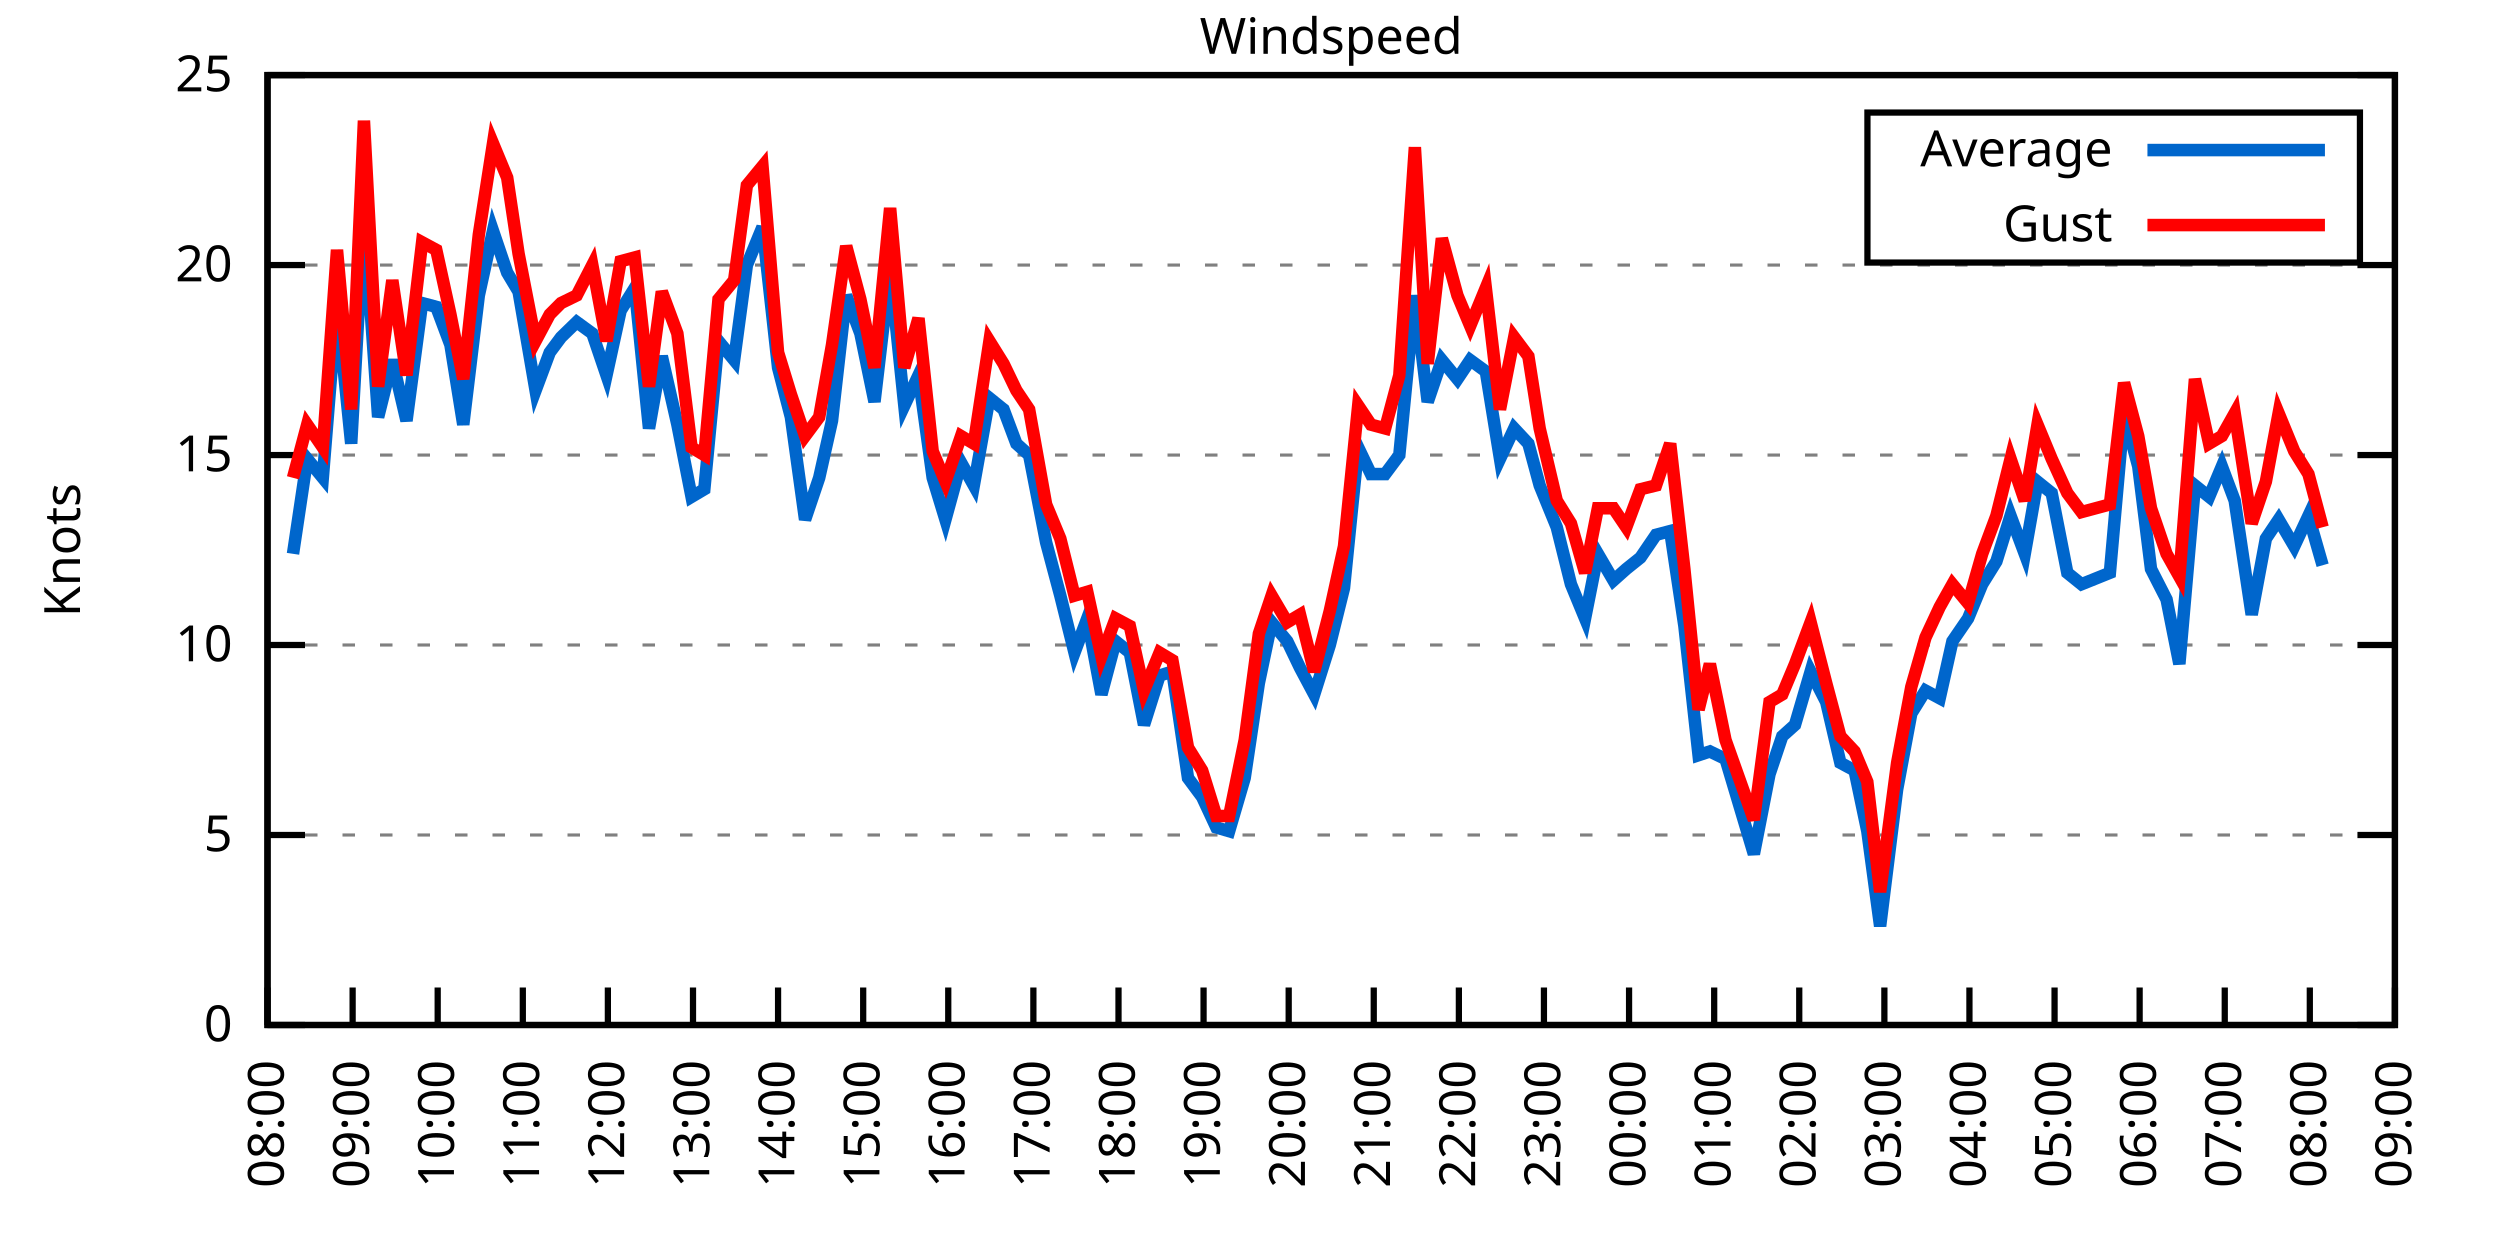
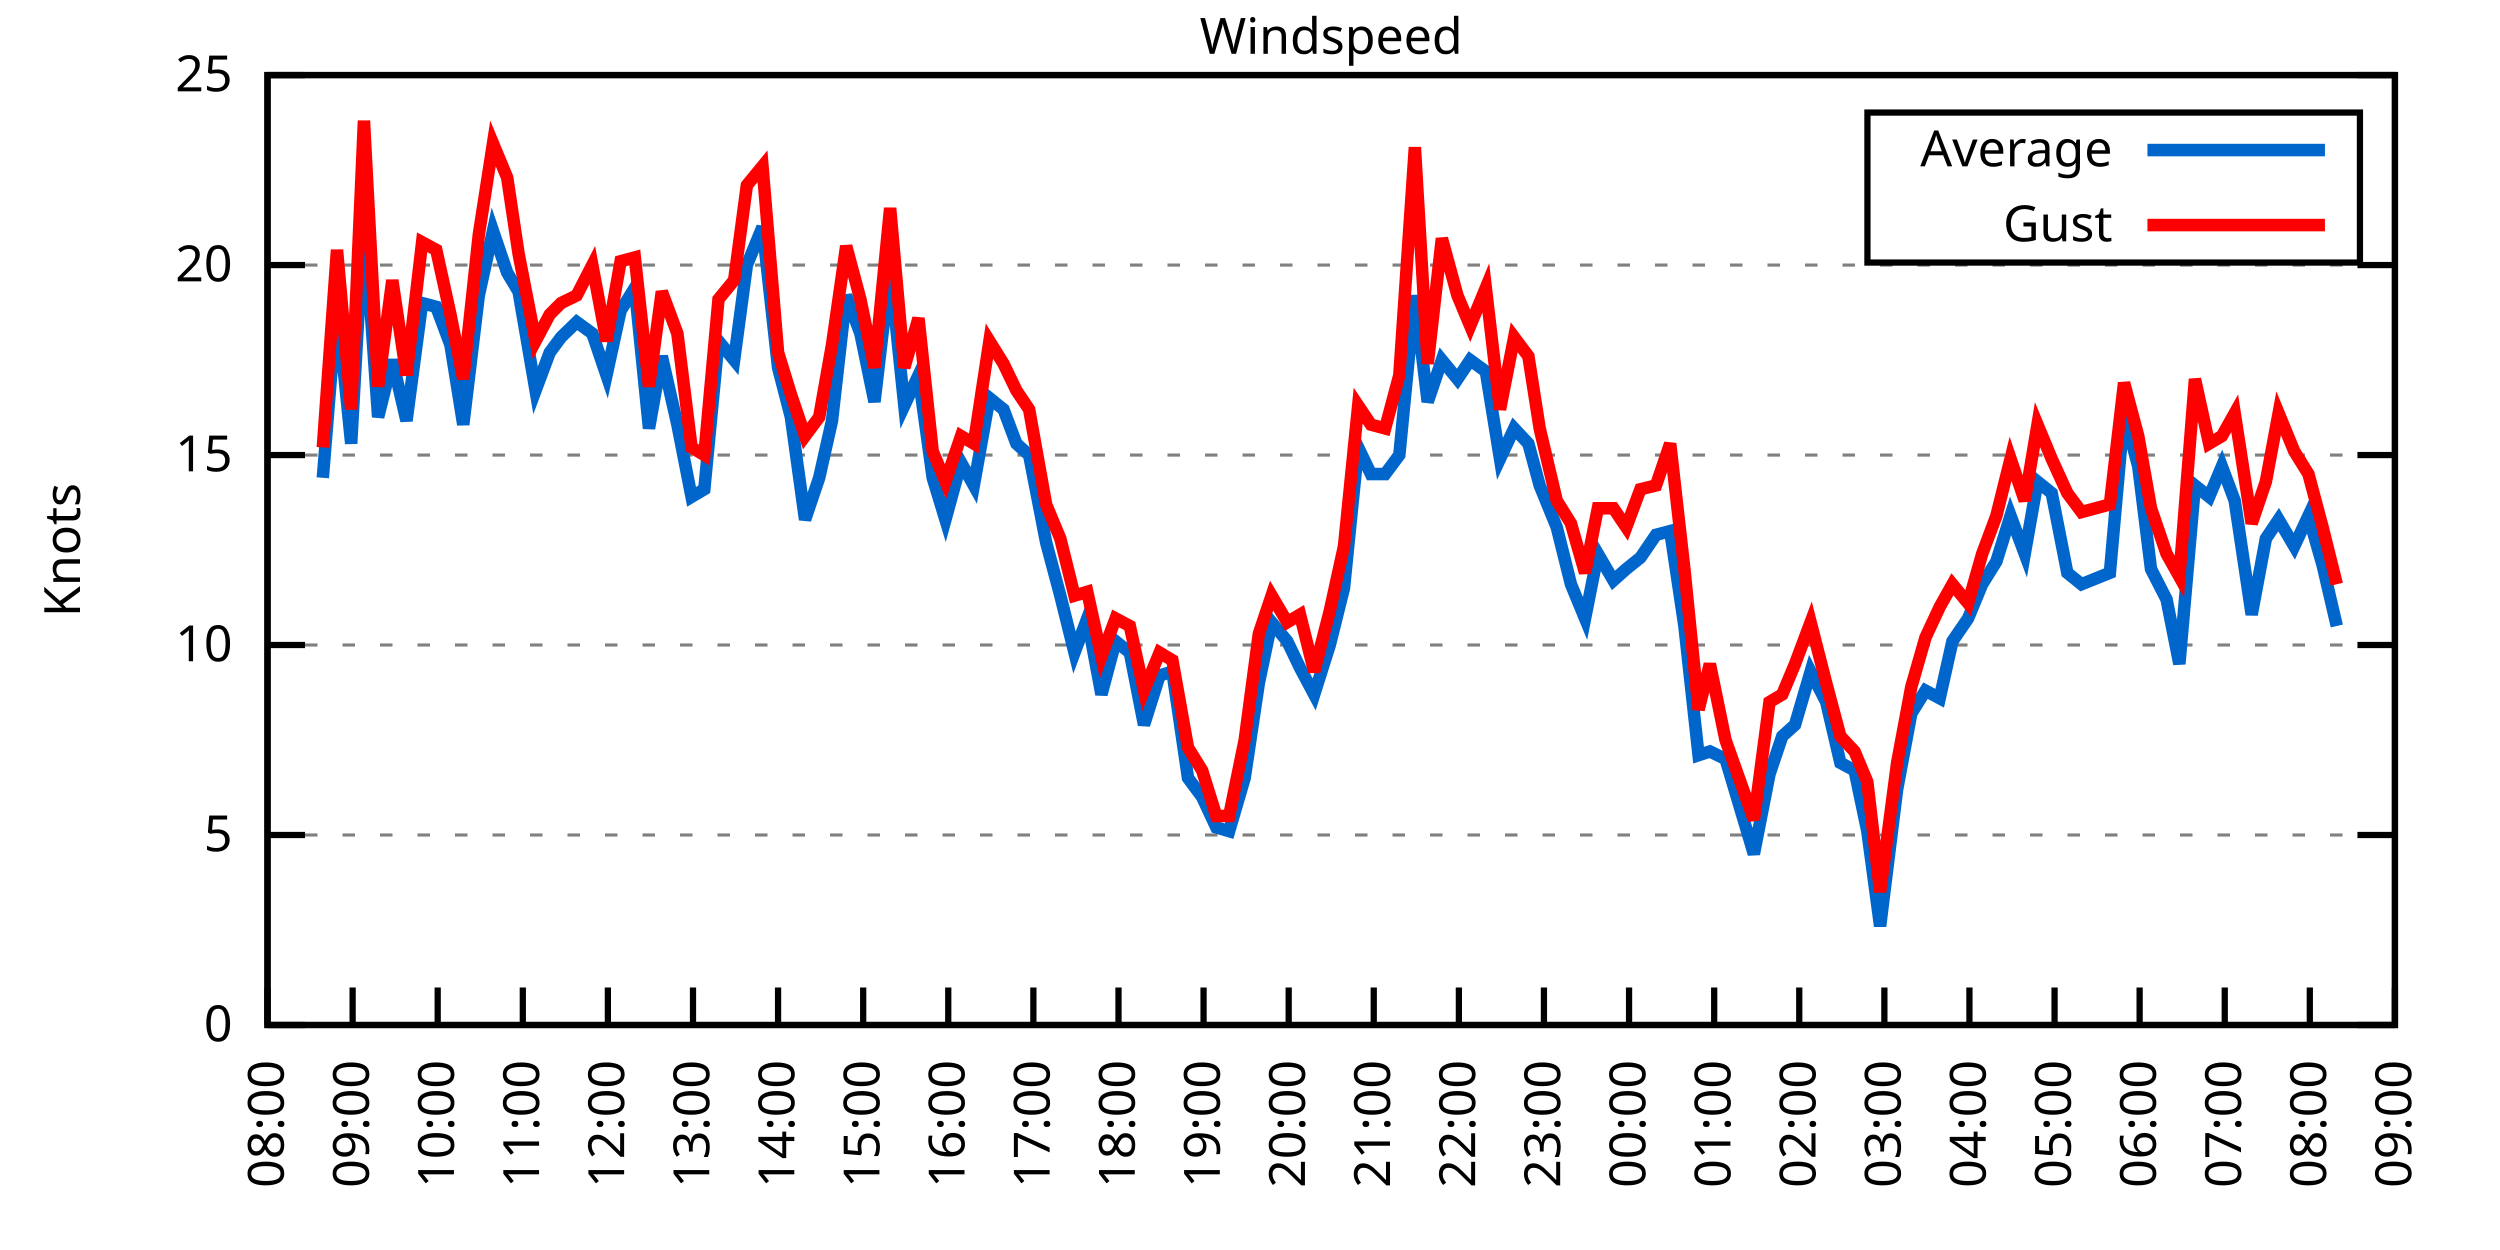
<svg xmlns="http://www.w3.org/2000/svg" xmlns:xlink="http://www.w3.org/1999/xlink" width="400" height="200" viewBox="0 0 400 200">
  <g id="gnuplot_canvas">
    <rect x="0" y="0" width="400" height="200" fill="none" />
    <defs>
      <circle id="gpDot" r="0.5" stroke-width="0.5" stroke="currentColor" />
      <path id="gpPt0" stroke-width="0.333" stroke="currentColor" d="M-1,0 h2 M0,-1 v2" />
      <path id="gpPt1" stroke-width="0.333" stroke="currentColor" d="M-1,-1 L1,1 M1,-1 L-1,1" />
      <path id="gpPt2" stroke-width="0.333" stroke="currentColor" d="M-1,0 L1,0 M0,-1 L0,1 M-1,-1 L1,1 M-1,1 L1,-1" />
      <rect id="gpPt3" stroke-width="0.333" stroke="currentColor" x="-1" y="-1" width="2" height="2" />
      <rect id="gpPt4" stroke-width="0.333" stroke="currentColor" fill="currentColor" x="-1" y="-1" width="2" height="2" />
      <circle id="gpPt5" stroke-width="0.333" stroke="currentColor" cx="0" cy="0" r="1" />
      <use xlink:href="#gpPt5" id="gpPt6" fill="currentColor" stroke="none" />
      <path id="gpPt7" stroke-width="0.333" stroke="currentColor" d="M0,-1.33 L-1.33,0.67 L1.33,0.67 z" />
      <use xlink:href="#gpPt7" id="gpPt8" fill="currentColor" stroke="none" />
      <use xlink:href="#gpPt7" id="gpPt9" stroke="currentColor" transform="rotate(180)" />
      <use xlink:href="#gpPt9" id="gpPt10" fill="currentColor" stroke="none" />
      <use xlink:href="#gpPt3" id="gpPt11" stroke="currentColor" transform="rotate(45)" />
      <use xlink:href="#gpPt11" id="gpPt12" fill="currentColor" stroke="none" />
      <path id="gpPt13" stroke-width="0.333" stroke="currentColor" d="M0,1.330 L1.265,0.411 L0.782,-1.067 L-0.782,-1.076 L-1.265,0.411 z" />
      <use xlink:href="#gpPt13" id="gpPt14" fill="currentColor" stroke="none" />
      <filter id="textbox" filterUnits="objectBoundingBox" x="0" y="0" height="1" width="1">
        <feFlood flood-color="white" flood-opacity="1" result="bgnd" />
        <feComposite in="SourceGraphic" in2="bgnd" operator="atop" />
      </filter>
      <filter id="greybox" filterUnits="objectBoundingBox" x="0" y="0" height="1" width="1">
        <feFlood flood-color="lightgrey" flood-opacity="1" result="grey" />
        <feComposite in="SourceGraphic" in2="grey" operator="atop" />
      </filter>
    </defs>
    <g fill="none" color="white" stroke="currentColor" stroke-width="1.00" stroke-linecap="butt" stroke-linejoin="miter">
</g>
    <g fill="none" color="black" stroke="currentColor" stroke-width="1.00" stroke-linecap="butt" stroke-linejoin="miter">
      <g stroke="none" shape-rendering="crispEdges">
        <polygon fill="rgb(255, 255, 255)" points="42.80,164.00 383.18,164.00 383.18,12.02 42.80,12.02 " />
      </g>
    </g>
    <g fill="none" color="black" stroke="currentColor" stroke-width="1.00" stroke-linecap="butt" stroke-linejoin="miter">
</g>
    <g fill="none" color="black" stroke="black" stroke-width="0.50" stroke-linecap="butt" stroke-linejoin="miter">
</g>
    <g fill="none" color="gray" stroke="currentColor" stroke-width="0.50" stroke-linecap="butt" stroke-linejoin="miter">
      <path stroke="gray" stroke-dasharray="2,4" class="gridline" d="M42.80,164.00 L383.19,164.00  " />
    </g>
    <g fill="none" color="gray" stroke="gray" stroke-width="1.00" stroke-linecap="butt" stroke-linejoin="miter">
</g>
    <g fill="none" color="black" stroke="currentColor" stroke-width="1.00" stroke-linecap="butt" stroke-linejoin="miter">
      <path stroke="black" d="M42.80,164.00 L48.80,164.00 M383.19,164.00 L377.19,164.00  " />
      <g transform="translate(37.20,166.60)" stroke="none" fill="black" font-family="Sans" font-size="8.00" text-anchor="end">
        <text>
          <tspan font-family="Sans"> 0</tspan>
        </text>
      </g>
    </g>
    <g fill="none" color="black" stroke="currentColor" stroke-width="1.00" stroke-linecap="butt" stroke-linejoin="miter">
</g>
    <g fill="none" color="black" stroke="black" stroke-width="0.50" stroke-linecap="butt" stroke-linejoin="miter">
</g>
    <g fill="none" color="gray" stroke="currentColor" stroke-width="0.50" stroke-linecap="butt" stroke-linejoin="miter">
      <path stroke="gray" stroke-dasharray="2,4" class="gridline" d="M42.80,133.60 L383.19,133.60  " />
    </g>
    <g fill="none" color="gray" stroke="gray" stroke-width="1.00" stroke-linecap="butt" stroke-linejoin="miter">
</g>
    <g fill="none" color="black" stroke="currentColor" stroke-width="1.00" stroke-linecap="butt" stroke-linejoin="miter">
      <path stroke="black" d="M42.80,133.60 L48.80,133.60 M383.19,133.60 L377.19,133.60  " />
      <g transform="translate(37.20,136.20)" stroke="none" fill="black" font-family="Sans" font-size="8.00" text-anchor="end">
        <text>
          <tspan font-family="Sans"> 5</tspan>
        </text>
      </g>
    </g>
    <g fill="none" color="black" stroke="currentColor" stroke-width="1.00" stroke-linecap="butt" stroke-linejoin="miter">
</g>
    <g fill="none" color="black" stroke="black" stroke-width="0.50" stroke-linecap="butt" stroke-linejoin="miter">
</g>
    <g fill="none" color="gray" stroke="currentColor" stroke-width="0.50" stroke-linecap="butt" stroke-linejoin="miter">
      <path stroke="gray" stroke-dasharray="2,4" class="gridline" d="M42.80,103.20 L383.19,103.20  " />
    </g>
    <g fill="none" color="gray" stroke="gray" stroke-width="1.00" stroke-linecap="butt" stroke-linejoin="miter">
</g>
    <g fill="none" color="black" stroke="currentColor" stroke-width="1.00" stroke-linecap="butt" stroke-linejoin="miter">
      <path stroke="black" d="M42.80,103.20 L48.80,103.20 M383.19,103.20 L377.19,103.20  " />
      <g transform="translate(37.20,105.80)" stroke="none" fill="black" font-family="Sans" font-size="8.00" text-anchor="end">
        <text>
          <tspan font-family="Sans"> 10</tspan>
        </text>
      </g>
    </g>
    <g fill="none" color="black" stroke="currentColor" stroke-width="1.00" stroke-linecap="butt" stroke-linejoin="miter">
</g>
    <g fill="none" color="black" stroke="black" stroke-width="0.50" stroke-linecap="butt" stroke-linejoin="miter">
</g>
    <g fill="none" color="gray" stroke="currentColor" stroke-width="0.50" stroke-linecap="butt" stroke-linejoin="miter">
      <path stroke="gray" stroke-dasharray="2,4" class="gridline" d="M42.80,72.81 L383.19,72.81  " />
    </g>
    <g fill="none" color="gray" stroke="gray" stroke-width="1.00" stroke-linecap="butt" stroke-linejoin="miter">
</g>
    <g fill="none" color="black" stroke="currentColor" stroke-width="1.00" stroke-linecap="butt" stroke-linejoin="miter">
      <path stroke="black" d="M42.80,72.81 L48.80,72.81 M383.19,72.81 L377.19,72.81  " />
      <g transform="translate(37.20,75.41)" stroke="none" fill="black" font-family="Sans" font-size="8.00" text-anchor="end">
        <text>
          <tspan font-family="Sans"> 15</tspan>
        </text>
      </g>
    </g>
    <g fill="none" color="black" stroke="currentColor" stroke-width="1.00" stroke-linecap="butt" stroke-linejoin="miter">
</g>
    <g fill="none" color="black" stroke="black" stroke-width="0.50" stroke-linecap="butt" stroke-linejoin="miter">
</g>
    <g fill="none" color="gray" stroke="currentColor" stroke-width="0.50" stroke-linecap="butt" stroke-linejoin="miter">
      <path stroke="gray" stroke-dasharray="2,4" class="gridline" d="M42.80,42.41 L383.19,42.41  " />
    </g>
    <g fill="none" color="gray" stroke="gray" stroke-width="1.00" stroke-linecap="butt" stroke-linejoin="miter">
</g>
    <g fill="none" color="black" stroke="currentColor" stroke-width="1.00" stroke-linecap="butt" stroke-linejoin="miter">
      <path stroke="black" d="M42.80,42.41 L48.80,42.41 M383.19,42.41 L377.19,42.41  " />
      <g transform="translate(37.20,45.01)" stroke="none" fill="black" font-family="Sans" font-size="8.00" text-anchor="end">
        <text>
          <tspan font-family="Sans"> 20</tspan>
        </text>
      </g>
    </g>
    <g fill="none" color="black" stroke="currentColor" stroke-width="1.00" stroke-linecap="butt" stroke-linejoin="miter">
</g>
    <g fill="none" color="black" stroke="black" stroke-width="0.50" stroke-linecap="butt" stroke-linejoin="miter">
</g>
    <g fill="none" color="gray" stroke="currentColor" stroke-width="0.50" stroke-linecap="butt" stroke-linejoin="miter">
      <path stroke="gray" stroke-dasharray="2,4" class="gridline" d="M42.80,12.01 L383.19,12.01  " />
    </g>
    <g fill="none" color="gray" stroke="gray" stroke-width="1.00" stroke-linecap="butt" stroke-linejoin="miter">
</g>
    <g fill="none" color="black" stroke="currentColor" stroke-width="1.00" stroke-linecap="butt" stroke-linejoin="miter">
      <path stroke="black" d="M42.80,12.01 L48.80,12.01 M383.19,12.01 L377.19,12.01  " />
      <g transform="translate(37.20,14.61)" stroke="none" fill="black" font-family="Sans" font-size="8.00" text-anchor="end">
        <text>
          <tspan font-family="Sans"> 25</tspan>
        </text>
      </g>
    </g>
    <g fill="none" color="black" stroke="currentColor" stroke-width="1.00" stroke-linecap="butt" stroke-linejoin="miter">
      <path stroke="black" d="M42.80,164.00 L42.80,158.00  " />
      <g transform="translate(45.40,169.60) rotate(270.00)" stroke="none" fill="black" font-family="Sans" font-size="8.00" text-anchor="end">
        <text>
          <tspan font-family="Sans">08:00</tspan>
        </text>
      </g>
    </g>
    <g fill="none" color="black" stroke="currentColor" stroke-width="1.00" stroke-linecap="butt" stroke-linejoin="miter">
      <path stroke="black" d="M56.42,164.00 L56.42,158.00  " />
      <g transform="translate(59.02,169.60) rotate(270.00)" stroke="none" fill="black" font-family="Sans" font-size="8.00" text-anchor="end">
        <text>
          <tspan font-family="Sans">09:00</tspan>
        </text>
      </g>
    </g>
    <g fill="none" color="black" stroke="currentColor" stroke-width="1.00" stroke-linecap="butt" stroke-linejoin="miter">
      <path stroke="black" d="M70.03,164.00 L70.03,158.00  " />
      <g transform="translate(72.63,169.60) rotate(270.00)" stroke="none" fill="black" font-family="Sans" font-size="8.00" text-anchor="end">
        <text>
          <tspan font-family="Sans">10:00</tspan>
        </text>
      </g>
    </g>
    <g fill="none" color="black" stroke="currentColor" stroke-width="1.00" stroke-linecap="butt" stroke-linejoin="miter">
      <path stroke="black" d="M83.65,164.00 L83.65,158.00  " />
      <g transform="translate(86.25,169.60) rotate(270.00)" stroke="none" fill="black" font-family="Sans" font-size="8.00" text-anchor="end">
        <text>
          <tspan font-family="Sans">11:00</tspan>
        </text>
      </g>
    </g>
    <g fill="none" color="black" stroke="currentColor" stroke-width="1.00" stroke-linecap="butt" stroke-linejoin="miter">
      <path stroke="black" d="M97.26,164.00 L97.26,158.00  " />
      <g transform="translate(99.86,169.60) rotate(270.00)" stroke="none" fill="black" font-family="Sans" font-size="8.00" text-anchor="end">
        <text>
          <tspan font-family="Sans">12:00</tspan>
        </text>
      </g>
    </g>
    <g fill="none" color="black" stroke="currentColor" stroke-width="1.00" stroke-linecap="butt" stroke-linejoin="miter">
      <path stroke="black" d="M110.88,164.00 L110.88,158.00  " />
      <g transform="translate(113.48,169.60) rotate(270.00)" stroke="none" fill="black" font-family="Sans" font-size="8.00" text-anchor="end">
        <text>
          <tspan font-family="Sans">13:00</tspan>
        </text>
      </g>
    </g>
    <g fill="none" color="black" stroke="currentColor" stroke-width="1.00" stroke-linecap="butt" stroke-linejoin="miter">
      <path stroke="black" d="M124.49,164.00 L124.49,158.00  " />
      <g transform="translate(127.09,169.60) rotate(270.00)" stroke="none" fill="black" font-family="Sans" font-size="8.00" text-anchor="end">
        <text>
          <tspan font-family="Sans">14:00</tspan>
        </text>
      </g>
    </g>
    <g fill="none" color="black" stroke="currentColor" stroke-width="1.00" stroke-linecap="butt" stroke-linejoin="miter">
      <path stroke="black" d="M138.11,164.00 L138.11,158.00  " />
      <g transform="translate(140.71,169.60) rotate(270.00)" stroke="none" fill="black" font-family="Sans" font-size="8.00" text-anchor="end">
        <text>
          <tspan font-family="Sans">15:00</tspan>
        </text>
      </g>
    </g>
    <g fill="none" color="black" stroke="currentColor" stroke-width="1.00" stroke-linecap="butt" stroke-linejoin="miter">
      <path stroke="black" d="M151.72,164.00 L151.72,158.00  " />
      <g transform="translate(154.32,169.60) rotate(270.00)" stroke="none" fill="black" font-family="Sans" font-size="8.00" text-anchor="end">
        <text>
          <tspan font-family="Sans">16:00</tspan>
        </text>
      </g>
    </g>
    <g fill="none" color="black" stroke="currentColor" stroke-width="1.00" stroke-linecap="butt" stroke-linejoin="miter">
      <path stroke="black" d="M165.34,164.00 L165.34,158.00  " />
      <g transform="translate(167.94,169.60) rotate(270.00)" stroke="none" fill="black" font-family="Sans" font-size="8.00" text-anchor="end">
        <text>
          <tspan font-family="Sans">17:00</tspan>
        </text>
      </g>
    </g>
    <g fill="none" color="black" stroke="currentColor" stroke-width="1.00" stroke-linecap="butt" stroke-linejoin="miter">
      <path stroke="black" d="M178.96,164.00 L178.96,158.00  " />
      <g transform="translate(181.56,169.60) rotate(270.00)" stroke="none" fill="black" font-family="Sans" font-size="8.00" text-anchor="end">
        <text>
          <tspan font-family="Sans">18:00</tspan>
        </text>
      </g>
    </g>
    <g fill="none" color="black" stroke="currentColor" stroke-width="1.00" stroke-linecap="butt" stroke-linejoin="miter">
      <path stroke="black" d="M192.57,164.00 L192.57,158.00  " />
      <g transform="translate(195.17,169.60) rotate(270.00)" stroke="none" fill="black" font-family="Sans" font-size="8.00" text-anchor="end">
        <text>
          <tspan font-family="Sans">19:00</tspan>
        </text>
      </g>
    </g>
    <g fill="none" color="black" stroke="currentColor" stroke-width="1.00" stroke-linecap="butt" stroke-linejoin="miter">
      <path stroke="black" d="M206.19,164.00 L206.19,158.00  " />
      <g transform="translate(208.79,169.60) rotate(270.00)" stroke="none" fill="black" font-family="Sans" font-size="8.00" text-anchor="end">
        <text>
          <tspan font-family="Sans">20:00</tspan>
        </text>
      </g>
    </g>
    <g fill="none" color="black" stroke="currentColor" stroke-width="1.00" stroke-linecap="butt" stroke-linejoin="miter">
      <path stroke="black" d="M219.80,164.00 L219.80,158.00  " />
      <g transform="translate(222.40,169.60) rotate(270.00)" stroke="none" fill="black" font-family="Sans" font-size="8.00" text-anchor="end">
        <text>
          <tspan font-family="Sans">21:00</tspan>
        </text>
      </g>
    </g>
    <g fill="none" color="black" stroke="currentColor" stroke-width="1.00" stroke-linecap="butt" stroke-linejoin="miter">
      <path stroke="black" d="M233.42,164.00 L233.42,158.00  " />
      <g transform="translate(236.02,169.60) rotate(270.00)" stroke="none" fill="black" font-family="Sans" font-size="8.00" text-anchor="end">
        <text>
          <tspan font-family="Sans">22:00</tspan>
        </text>
      </g>
    </g>
    <g fill="none" color="black" stroke="currentColor" stroke-width="1.00" stroke-linecap="butt" stroke-linejoin="miter">
      <path stroke="black" d="M247.03,164.00 L247.03,158.00  " />
      <g transform="translate(249.63,169.60) rotate(270.00)" stroke="none" fill="black" font-family="Sans" font-size="8.00" text-anchor="end">
        <text>
          <tspan font-family="Sans">23:00</tspan>
        </text>
      </g>
    </g>
    <g fill="none" color="black" stroke="currentColor" stroke-width="1.00" stroke-linecap="butt" stroke-linejoin="miter">
      <path stroke="black" d="M260.65,164.00 L260.65,158.00  " />
      <g transform="translate(263.25,169.60) rotate(270.00)" stroke="none" fill="black" font-family="Sans" font-size="8.00" text-anchor="end">
        <text>
          <tspan font-family="Sans">00:00</tspan>
        </text>
      </g>
    </g>
    <g fill="none" color="black" stroke="currentColor" stroke-width="1.00" stroke-linecap="butt" stroke-linejoin="miter">
      <path stroke="black" d="M274.27,164.00 L274.27,158.00  " />
      <g transform="translate(276.87,169.60) rotate(270.00)" stroke="none" fill="black" font-family="Sans" font-size="8.00" text-anchor="end">
        <text>
          <tspan font-family="Sans">01:00</tspan>
        </text>
      </g>
    </g>
    <g fill="none" color="black" stroke="currentColor" stroke-width="1.00" stroke-linecap="butt" stroke-linejoin="miter">
      <path stroke="black" d="M287.88,164.00 L287.88,158.00  " />
      <g transform="translate(290.48,169.60) rotate(270.00)" stroke="none" fill="black" font-family="Sans" font-size="8.00" text-anchor="end">
        <text>
          <tspan font-family="Sans">02:00</tspan>
        </text>
      </g>
    </g>
    <g fill="none" color="black" stroke="currentColor" stroke-width="1.00" stroke-linecap="butt" stroke-linejoin="miter">
      <path stroke="black" d="M301.50,164.00 L301.50,158.00  " />
      <g transform="translate(304.10,169.60) rotate(270.00)" stroke="none" fill="black" font-family="Sans" font-size="8.00" text-anchor="end">
        <text>
          <tspan font-family="Sans">03:00</tspan>
        </text>
      </g>
    </g>
    <g fill="none" color="black" stroke="currentColor" stroke-width="1.00" stroke-linecap="butt" stroke-linejoin="miter">
      <path stroke="black" d="M315.11,164.00 L315.11,158.00  " />
      <g transform="translate(317.71,169.60) rotate(270.00)" stroke="none" fill="black" font-family="Sans" font-size="8.00" text-anchor="end">
        <text>
          <tspan font-family="Sans">04:00</tspan>
        </text>
      </g>
    </g>
    <g fill="none" color="black" stroke="currentColor" stroke-width="1.00" stroke-linecap="butt" stroke-linejoin="miter">
      <path stroke="black" d="M328.73,164.00 L328.73,158.00  " />
      <g transform="translate(331.33,169.60) rotate(270.00)" stroke="none" fill="black" font-family="Sans" font-size="8.00" text-anchor="end">
        <text>
          <tspan font-family="Sans">05:00</tspan>
        </text>
      </g>
    </g>
    <g fill="none" color="black" stroke="currentColor" stroke-width="1.00" stroke-linecap="butt" stroke-linejoin="miter">
      <path stroke="black" d="M342.34,164.00 L342.34,158.00  " />
      <g transform="translate(344.94,169.60) rotate(270.00)" stroke="none" fill="black" font-family="Sans" font-size="8.00" text-anchor="end">
        <text>
          <tspan font-family="Sans">06:00</tspan>
        </text>
      </g>
    </g>
    <g fill="none" color="black" stroke="currentColor" stroke-width="1.00" stroke-linecap="butt" stroke-linejoin="miter">
      <path stroke="black" d="M355.96,164.00 L355.96,158.00  " />
      <g transform="translate(358.56,169.60) rotate(270.00)" stroke="none" fill="black" font-family="Sans" font-size="8.00" text-anchor="end">
        <text>
          <tspan font-family="Sans">07:00</tspan>
        </text>
      </g>
    </g>
    <g fill="none" color="black" stroke="currentColor" stroke-width="1.00" stroke-linecap="butt" stroke-linejoin="miter">
      <path stroke="black" d="M369.57,164.00 L369.57,158.00  " />
      <g transform="translate(372.17,169.60) rotate(270.00)" stroke="none" fill="black" font-family="Sans" font-size="8.00" text-anchor="end">
        <text>
          <tspan font-family="Sans">08:00</tspan>
        </text>
      </g>
    </g>
    <g fill="none" color="black" stroke="currentColor" stroke-width="1.00" stroke-linecap="butt" stroke-linejoin="miter">
      <path stroke="black" d="M383.19,164.00 L383.19,158.00  " />
      <g transform="translate(385.79,169.60) rotate(270.00)" stroke="none" fill="black" font-family="Sans" font-size="8.00" text-anchor="end">
        <text>
          <tspan font-family="Sans">09:00</tspan>
        </text>
      </g>
    </g>
    <g fill="none" color="black" stroke="currentColor" stroke-width="1.00" stroke-linecap="butt" stroke-linejoin="miter">
</g>
    <g fill="none" color="black" stroke="currentColor" stroke-width="1.00" stroke-linecap="butt" stroke-linejoin="miter">
      <path stroke="black" d="M42.80,12.01 L42.80,164.00 L383.19,164.00 L383.19,12.01 L42.80,12.01 Z  " />
    </g>
    <g fill="none" color="black" stroke="currentColor" stroke-width="1.00" stroke-linecap="butt" stroke-linejoin="miter">
</g>
    <g fill="none" color="black" stroke="currentColor" stroke-width="1.00" stroke-linecap="butt" stroke-linejoin="miter">
      <path stroke="black" d="M298.79,42.01 L298.79,18.01 L377.59,18.01 L377.59,42.01 L298.79,42.01 Z  " />
    </g>
    <g id="Windspeed_plot_1">
      <g fill="none" color="white" stroke="black" stroke-width="2.00" stroke-linecap="butt" stroke-linejoin="miter">
</g>
      <g fill="none" color="black" stroke="currentColor" stroke-width="2.00" stroke-linecap="butt" stroke-linejoin="miter">
        <g transform="translate(337.99,26.61)" stroke="none" fill="black" font-family="Sans" font-size="8.00" text-anchor="end">
          <text>
            <tspan font-family="Sans">Average</tspan>
          </text>
        </g>
      </g>
      <g fill="none" color="black" stroke="currentColor" stroke-width="2.00" stroke-linecap="butt" stroke-linejoin="miter">
-         <path stroke="rgb(  0, 102, 204)" d="M343.59,24.01 L371.99,24.01 M46.88,88.61 L49.15,73.41 L51.65,76.45 L53.92,48.49 L56.19,70.98 L58.23,34.50   L60.50,66.73 L62.77,57.61 L65.04,67.33 L67.54,48.49 L69.80,49.10 L72.07,55.18 L74.12,67.94 L76.61,47.27   L78.88,36.94 L81.15,43.62 L82.97,46.66 L85.69,62.47 L87.96,56.39 L89.77,53.96 L92.27,51.53 L94.77,53.35   L97.04,60.04 L99.30,49.70 L101.57,46.06 L103.84,68.55 L105.89,57.00 L108.38,67.94 L110.65,79.49 L112.69,78.28   L114.96,54.57 L117.46,57.61 L119.50,42.41 L122.00,36.33 L124.49,58.82 L126.54,66.73 L128.81,83.14 L131.07,76.45   L133.12,67.33 L135.39,47.27 L137.66,53.35 L139.92,64.29 L142.42,43.02 L144.69,64.90 L146.96,60.04 L149.23,76.45   L151.27,83.14 L153.77,74.02 L155.81,77.67 L158.31,63.69 L160.57,65.51 L162.62,70.98 L164.66,72.81 L167.38,86.79   L169.65,95.30 L171.92,104.42 L173.96,98.95 L176.23,111.11 L178.50,102.60 L180.77,104.42 L183.04,115.97 L185.54,108.07   L187.58,107.46 L190.08,124.48 L192.34,127.52 L194.61,132.39 L196.66,132.99 L199.15,124.48 L201.42,109.28 L203.46,99.56   L205.96,102.60 L208.00,106.85 L210.27,111.11 L212.77,103.20 L215.04,94.08 L217.31,71.59 L219.35,75.85 L221.62,75.85   L223.89,72.81 L226.38,47.27 L228.43,64.29 L230.70,57.61 L233.19,60.65 L235.23,57.61 L237.73,59.43 L240.00,73.41   L242.27,68.55 L244.54,70.98 L246.35,77.67 L249.08,84.36 L251.35,93.48 L253.61,98.95 L255.66,88.61 L258.15,92.87   L260.20,91.04 L262.47,89.22 L264.96,85.57 L267.23,84.97 L269.50,100.16 L271.77,120.83 L273.58,120.23 L276.08,121.44   L280.62,136.64 L283.12,123.87 L285.16,117.80 L287.20,115.97 L289.70,107.46 L292.19,112.32 L294.46,122.05 L296.73,123.27   L298.77,132.99 L300.82,148.19 L303.54,126.31 L305.81,114.15 L308.08,110.50 L310.35,111.72 L312.39,102.60 L314.89,98.95   L317.15,93.48 L319.42,89.83 L321.69,82.53 L323.96,88.61 L326.00,77.06 L328.27,78.89 L330.77,91.65 L333.04,93.48   L337.58,91.65 L339.85,66.12 L342.12,74.63 L344.16,91.04 L346.65,95.91 L348.70,106.24 L351.19,77.67 L353.46,79.49   L355.50,74.63 L357.55,80.10 L360.27,98.34 L362.54,86.18 L364.58,83.14 L367.08,87.40 L369.35,82.53 L371.62,90.44    " />
+         <path stroke="rgb(  0, 102, 204)" d="M343.59,24.01 L371.99,24.01 M51.65,76.45 L53.92,48.49 L56.19,70.98 L58.23,34.50 L60.50,66.73 L62.77,57.61   L65.04,67.33 L67.54,48.49 L69.80,49.10 L72.07,55.18 L74.12,67.94 L76.61,47.27 L78.88,36.94 L81.15,43.62   L82.97,46.66 L85.69,62.47 L87.96,56.39 L89.77,53.96 L92.27,51.53 L94.77,53.35 L97.04,60.04 L99.30,49.70   L101.57,46.06 L103.84,68.55 L105.89,57.00 L108.38,67.94 L110.65,79.49 L112.69,78.28 L114.96,54.57 L117.46,57.61   L119.50,42.41 L122.00,36.33 L124.49,58.82 L126.54,66.73 L128.81,83.14 L131.07,76.45 L133.12,67.33 L135.39,47.27   L137.66,53.35 L139.92,64.29 L142.42,43.02 L144.69,64.90 L146.96,60.04 L149.23,76.45 L151.27,83.14 L153.77,74.02   L155.81,77.67 L158.31,63.69 L160.57,65.51 L162.62,70.98 L164.66,72.81 L167.38,86.79 L169.65,95.30 L171.92,104.42   L173.96,98.95 L176.23,111.11 L178.50,102.60 L180.77,104.42 L183.04,115.97 L185.54,108.07 L187.58,107.46 L190.08,124.48   L192.34,127.52 L194.61,132.39 L196.66,132.99 L199.15,124.48 L201.42,109.28 L203.46,99.56 L205.96,102.60 L208.00,106.85   L210.27,111.11 L212.77,103.20 L215.04,94.08 L217.31,71.59 L219.35,75.85 L221.62,75.85 L223.89,72.81 L226.38,47.27   L228.43,64.29 L230.70,57.61 L233.19,60.65 L235.23,57.61 L237.73,59.43 L240.00,73.41 L242.27,68.55 L244.54,70.98   L246.35,77.67 L249.08,84.36 L251.35,93.48 L253.61,98.95 L255.66,88.61 L258.15,92.87 L260.20,91.04 L262.47,89.22   L264.96,85.57 L267.23,84.97 L269.50,100.16 L271.77,120.83 L273.58,120.23 L276.08,121.44 L280.62,136.64 L283.12,123.87   L285.16,117.80 L287.20,115.97 L289.70,107.46 L292.19,112.32 L294.46,122.05 L296.73,123.27 L298.77,132.99 L300.82,148.19   L303.54,126.31 L305.81,114.15 L308.08,110.50 L310.35,111.72 L312.39,102.60 L314.89,98.95 L317.15,93.48 L319.42,89.83   L321.69,82.53 L323.96,88.61 L326.00,77.06 L328.27,78.89 L330.77,91.65 L333.04,93.48 L337.58,91.65 L339.85,66.12   L342.12,74.63 L344.16,91.04 L346.65,95.91 L348.70,106.24 L351.19,77.67 L353.46,79.49 L355.50,74.63 L357.55,80.10   L360.27,98.34 L362.54,86.18 L364.58,83.14 L367.08,87.40 L369.35,82.53 L371.62,90.44 L373.89,100.16  " />
      </g>
    </g>
    <g id="Windspeed_plot_2">
      <g fill="none" color="black" stroke="currentColor" stroke-width="2.00" stroke-linecap="butt" stroke-linejoin="miter">
        <g transform="translate(337.99,38.61)" stroke="none" fill="black" font-family="Sans" font-size="8.00" text-anchor="end">
          <text>
            <tspan font-family="Sans">Gust</tspan>
          </text>
        </g>
      </g>
      <g fill="none" color="black" stroke="currentColor" stroke-width="2.00" stroke-linecap="butt" stroke-linejoin="miter">
-         <path stroke="rgb(255,   0,   0)" d="M343.59,36.01 L371.99,36.01 M46.88,76.45 L49.15,67.94 L51.65,71.59 L53.92,39.98 L56.19,65.51 L58.23,19.31   L60.50,61.86 L62.77,44.84 L65.04,60.04 L67.54,38.76 L69.80,39.98 L72.07,50.31 L74.12,60.65 L76.61,37.54   L78.88,22.95 L81.15,28.42 L82.97,40.58 L85.69,54.57 L87.96,50.31 L89.77,48.49 L92.27,47.27 L94.77,42.41   L97.04,54.57 L99.30,41.80 L101.57,41.19 L103.84,61.86 L105.89,46.66 L108.38,53.35 L110.65,71.59 L112.69,72.81   L114.96,47.88 L117.46,44.84 L119.50,29.64 L122.00,26.60 L124.49,56.39 L126.54,63.08 L128.81,69.77 L131.07,66.73   L133.12,55.18 L135.39,39.37 L137.66,47.88 L139.92,58.82 L142.42,33.29 L144.69,58.82 L146.96,50.92 L149.23,72.20   L151.27,77.06 L153.77,69.77 L155.81,70.98 L158.31,54.57 L160.57,58.21 L162.62,62.47 L164.66,65.51 L167.38,80.71   L169.65,86.18 L171.92,95.30 L173.96,94.69 L176.23,105.03 L178.50,98.95 L180.77,100.16 L183.04,110.50 L185.54,104.42   L187.58,105.64 L190.08,119.62 L192.34,123.27 L194.61,130.56 L196.66,130.56 L199.15,118.40 L201.42,101.38 L203.46,95.30   L205.96,99.56 L208.00,98.34 L210.27,107.46 L212.77,97.73 L215.04,87.40 L217.31,64.90 L219.35,67.94 L221.62,68.55   L223.89,60.04 L226.38,23.56 L228.43,58.21 L230.70,38.15 L233.19,47.27 L235.23,52.14 L237.73,46.06 L240.00,65.51   L242.27,53.96 L244.54,57.00 L246.35,68.55 L249.08,80.10 L251.35,83.75 L253.61,91.65 L255.66,81.32 L258.15,81.32   L260.20,84.36 L262.47,78.28 L264.96,77.67 L267.23,70.98 L269.50,91.04 L271.77,113.54 L273.58,106.24 L276.08,118.40   L280.62,131.17 L283.12,112.32 L285.16,111.11 L287.20,106.24 L289.70,99.56 L292.19,109.28 L294.46,117.80 L296.73,120.23   L298.77,125.09 L300.82,142.72 L303.54,122.05 L305.81,109.89 L308.08,101.99 L310.35,97.12 L312.39,93.48 L314.89,96.52   L317.15,88.61 L319.42,82.53 L321.69,73.41 L323.96,80.10 L326.00,67.94 L328.27,73.41 L330.77,78.89 L333.04,81.93   L337.58,80.71 L339.85,61.25 L342.12,69.77 L344.16,81.32 L346.65,88.61 L348.70,92.26 L351.19,60.65 L353.46,70.98   L355.50,69.77 L357.55,66.12 L360.27,83.75 L362.54,77.06 L364.58,66.12 L367.08,72.20 L369.35,75.85 L371.62,84.36    " />
+         <path stroke="rgb(255,   0,   0)" d="M343.59,36.01 L371.99,36.01 M51.65,71.59 L53.92,39.98 L56.19,65.51 L58.23,19.31 L60.50,61.86 L62.77,44.84   L65.04,60.04 L67.54,38.76 L69.80,39.98 L72.07,50.31 L74.12,60.65 L76.61,37.54 L78.88,22.95 L81.15,28.42   L82.97,40.58 L85.69,54.57 L87.96,50.31 L89.77,48.49 L92.27,47.27 L94.77,42.41 L97.04,54.57 L99.30,41.80   L101.57,41.19 L103.84,61.86 L105.89,46.66 L108.38,53.35 L110.65,71.59 L112.69,72.81 L114.96,47.88 L117.46,44.84   L119.50,29.64 L122.00,26.60 L124.49,56.39 L126.54,63.08 L128.81,69.77 L131.07,66.73 L133.12,55.18 L135.39,39.37   L137.66,47.88 L139.92,58.82 L142.42,33.29 L144.69,58.82 L146.96,50.92 L149.23,72.20 L151.27,77.06 L153.77,69.77   L155.81,70.98 L158.31,54.57 L160.57,58.21 L162.62,62.47 L164.66,65.51 L167.38,80.71 L169.65,86.18 L171.92,95.30   L173.96,94.69 L176.23,105.03 L178.50,98.95 L180.77,100.16 L183.04,110.50 L185.54,104.42 L187.58,105.64 L190.08,119.62   L192.34,123.27 L194.61,130.56 L196.66,130.56 L199.15,118.40 L201.42,101.38 L203.46,95.30 L205.96,99.56 L208.00,98.34   L210.27,107.46 L212.77,97.73 L215.04,87.40 L217.31,64.90 L219.35,67.94 L221.62,68.55 L223.89,60.04 L226.38,23.56   L228.43,58.21 L230.70,38.15 L233.19,47.27 L235.23,52.14 L237.73,46.06 L240.00,65.51 L242.27,53.96 L244.54,57.00   L246.35,68.55 L249.08,80.10 L251.35,83.75 L253.61,91.65 L255.66,81.32 L258.15,81.32 L260.20,84.36 L262.47,78.28   L264.96,77.67 L267.23,70.98 L269.50,91.04 L271.77,113.54 L273.58,106.24 L276.08,118.40 L280.62,131.17 L283.12,112.32   L285.16,111.11 L287.20,106.24 L289.70,99.56 L292.19,109.28 L294.46,117.80 L296.73,120.23 L298.77,125.09 L300.82,142.72   L303.54,122.05 L305.81,109.89 L308.08,101.99 L310.35,97.12 L312.39,93.48 L314.89,96.52 L317.15,88.61 L319.42,82.53   L321.69,73.41 L323.96,80.10 L326.00,67.94 L328.27,73.41 L330.77,78.89 L333.04,81.93 L337.58,80.71 L339.85,61.25   L342.12,69.77 L344.16,81.32 L346.65,88.61 L348.70,92.26 L351.19,60.65 L353.46,70.98 L355.50,69.77 L357.55,66.12   L360.27,83.75 L362.54,77.06 L364.58,66.12 L367.08,72.20 L369.35,75.85 L371.62,84.36 L373.89,93.48  " />
      </g>
    </g>
    <g fill="none" color="black" stroke="currentColor" stroke-width="2.00" stroke-linecap="butt" stroke-linejoin="miter">
</g>
    <g fill="none" color="black" stroke="black" stroke-width="1.00" stroke-linecap="butt" stroke-linejoin="miter">
</g>
    <g fill="none" color="black" stroke="currentColor" stroke-width="1.00" stroke-linecap="butt" stroke-linejoin="miter">
      <path stroke="black" d="M42.80,12.01 L42.80,164.00 L383.19,164.00 L383.19,12.01 L42.80,12.01 Z  " />
      <g transform="translate(12.80,88.01) rotate(270.00)" stroke="none" fill="black" font-family="Sans" font-size="8.00" text-anchor="middle">
        <text>
          <tspan font-family="Sans">Knots</tspan>
        </text>
      </g>
    </g>
    <g fill="none" color="black" stroke="currentColor" stroke-width="1.00" stroke-linecap="butt" stroke-linejoin="miter">
</g>
    <g fill="none" color="black" stroke="currentColor" stroke-width="1.00" stroke-linecap="butt" stroke-linejoin="miter">
      <g transform="translate(212.99,8.61)" stroke="none" fill="black" font-family="Sans" font-size="8.00" text-anchor="middle">
        <text>
          <tspan font-family="Sans">Windspeed</tspan>
        </text>
      </g>
    </g>
    <g fill="none" color="black" stroke="currentColor" stroke-width="1.00" stroke-linecap="butt" stroke-linejoin="miter">
</g>
  </g>
</svg>
